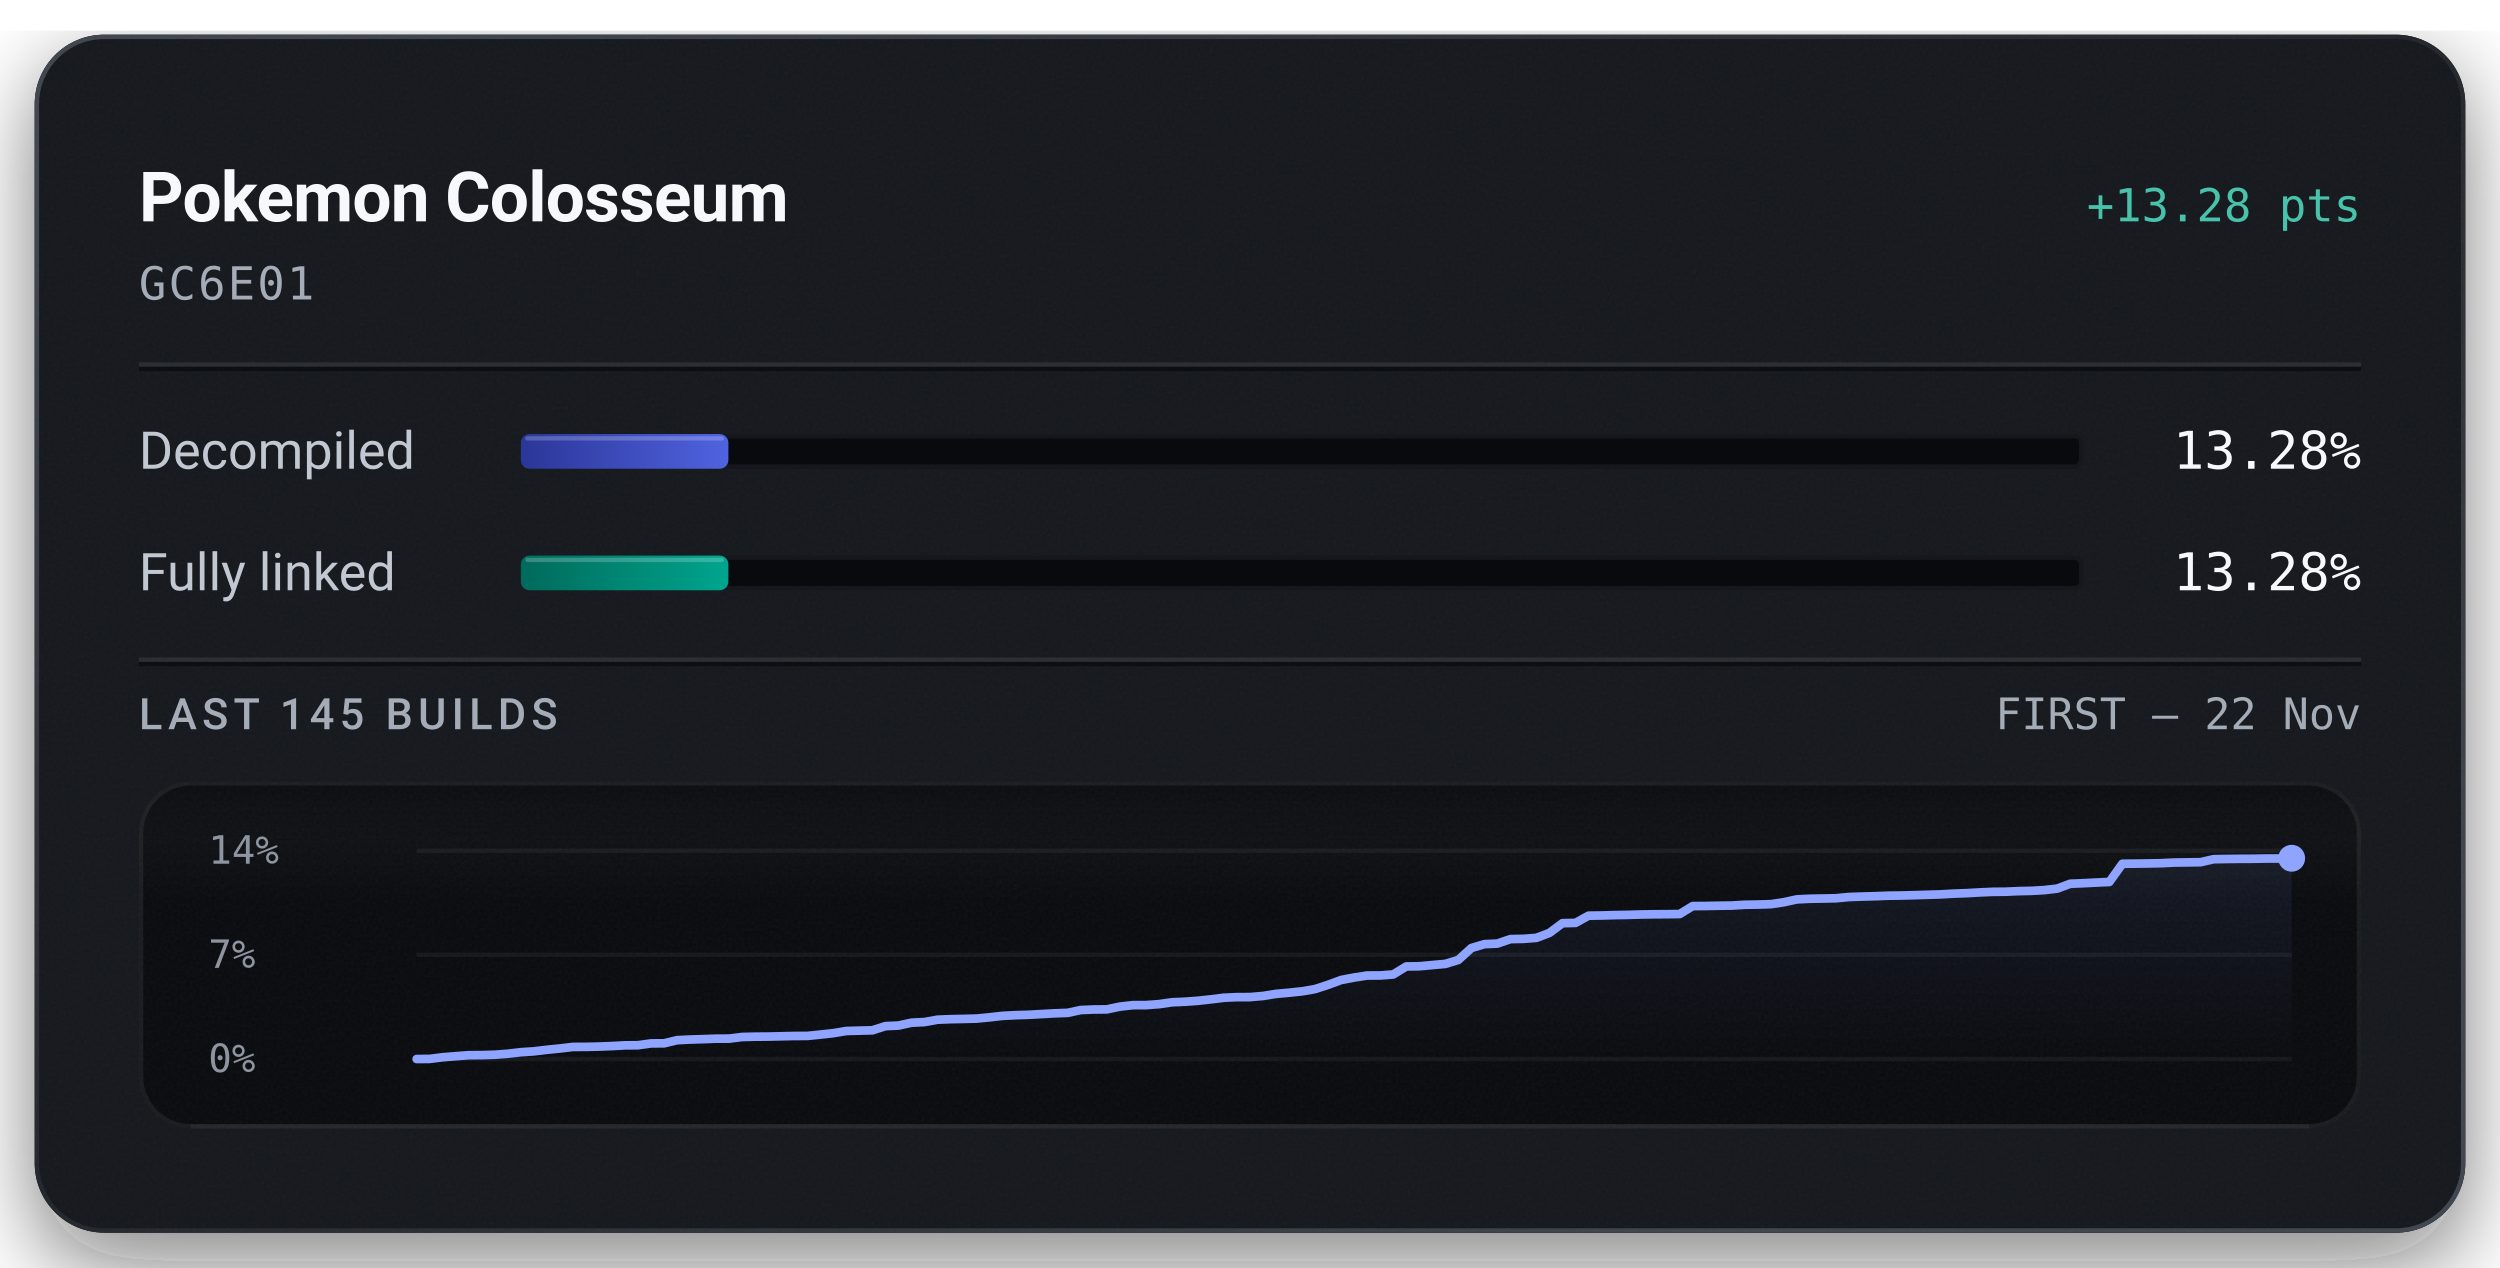
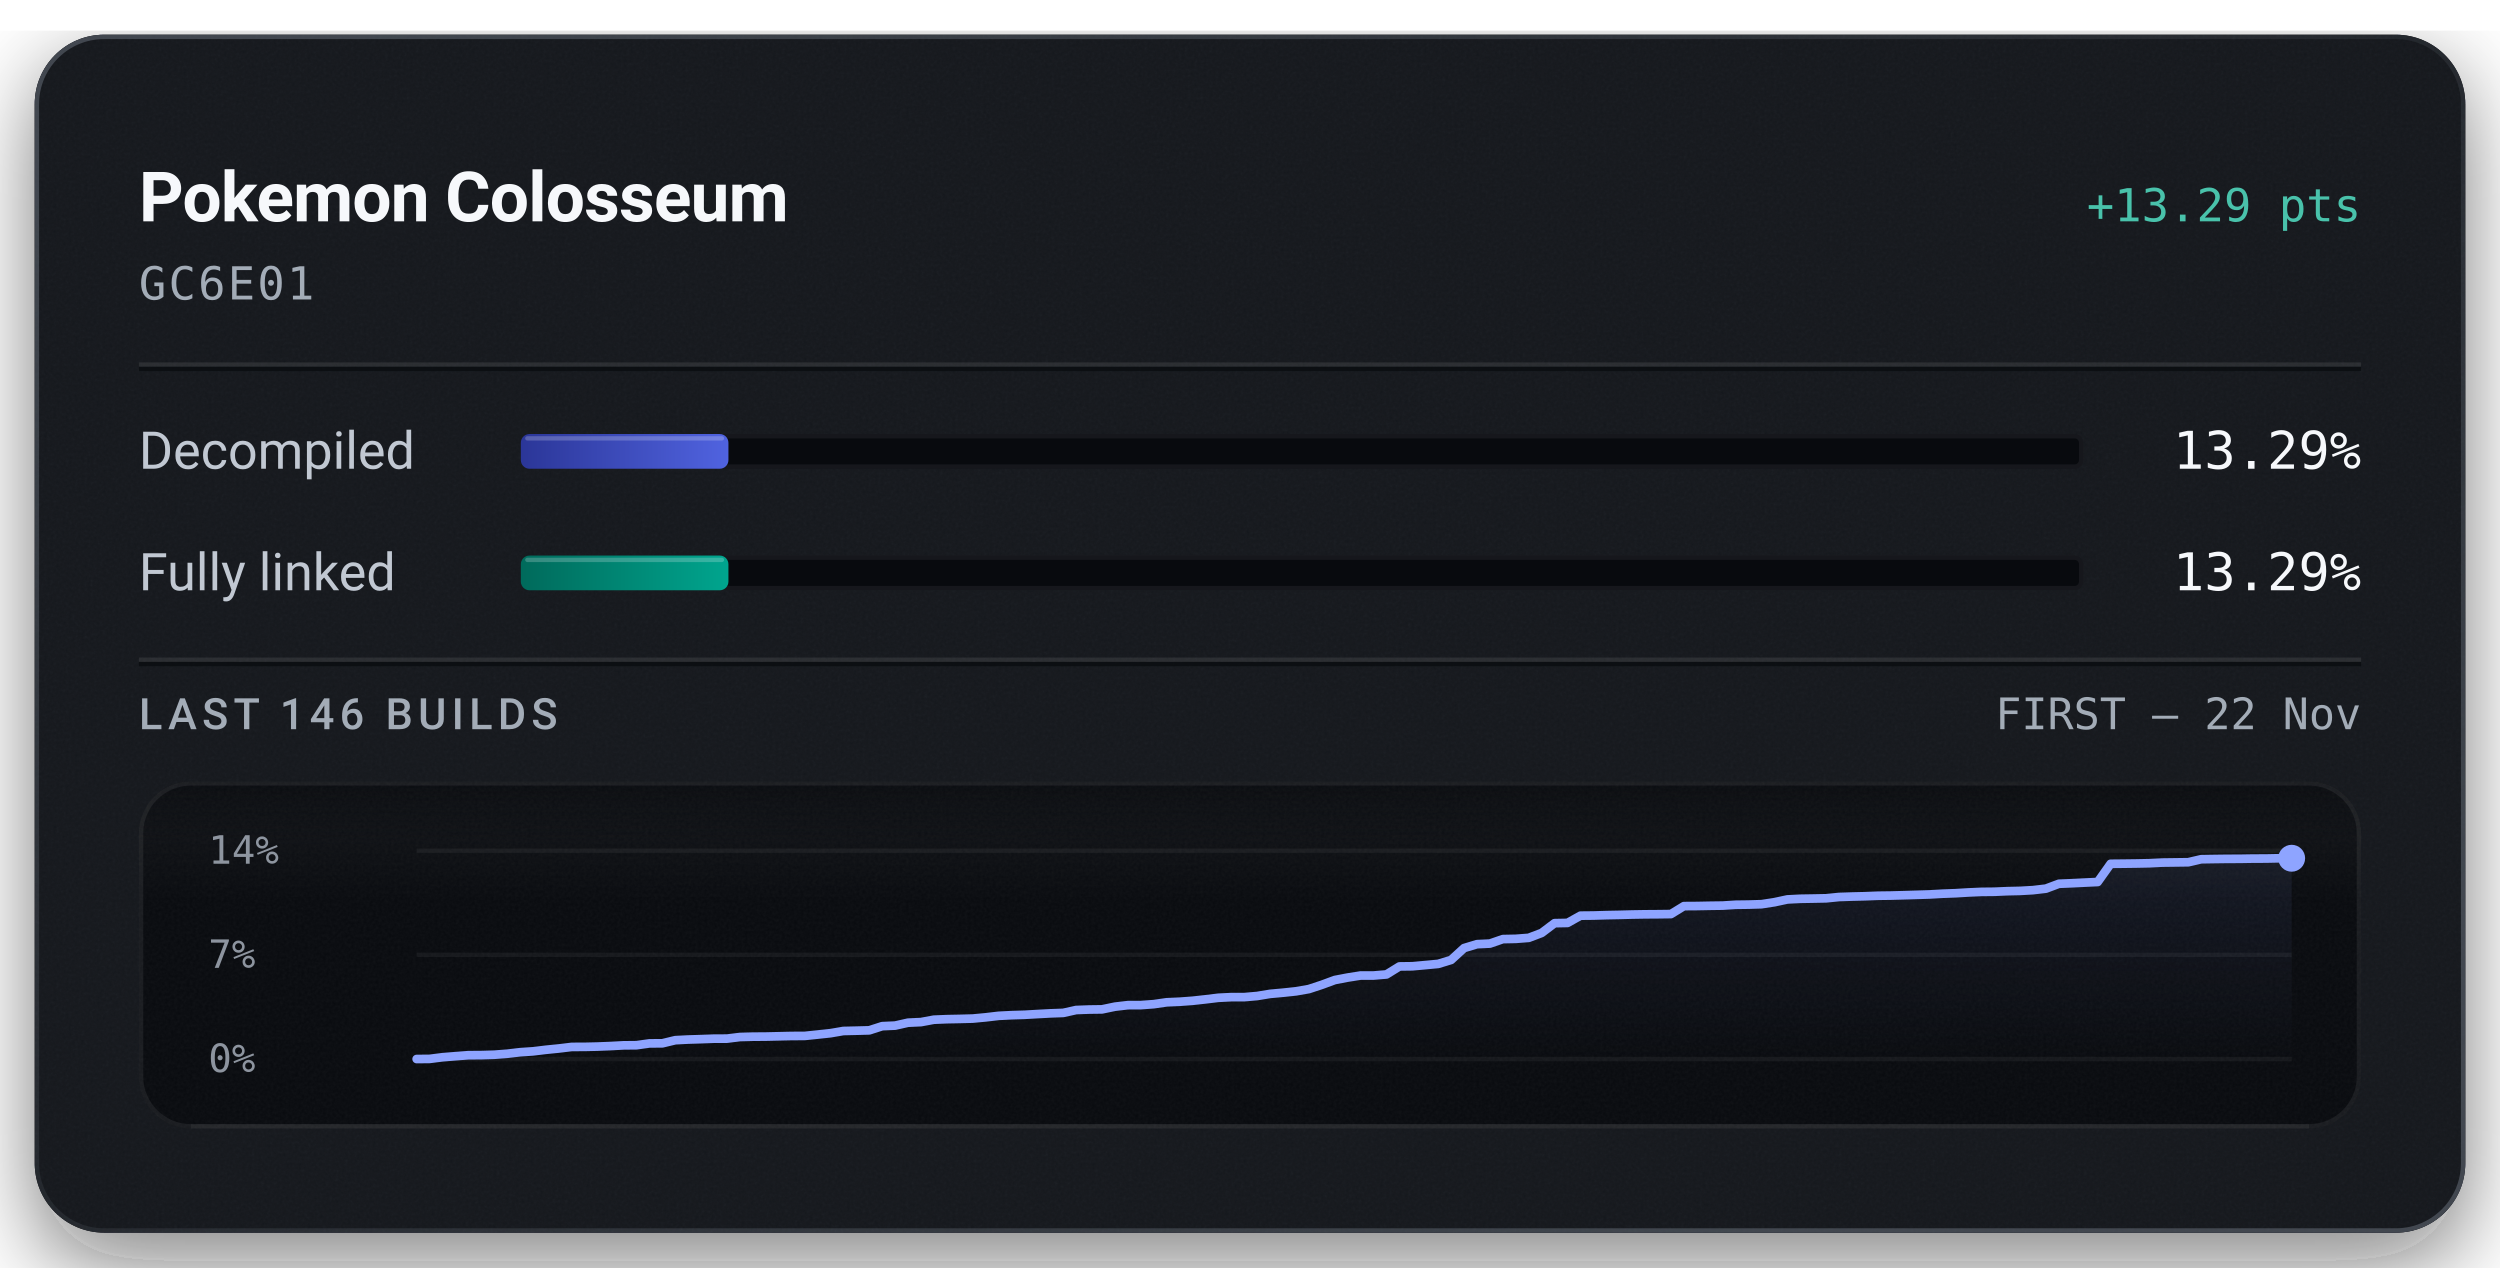
<svg xmlns="http://www.w3.org/2000/svg" width="576" height="292" viewBox="0 0 576 292" role="img" aria-labelledby="title description">
  <defs>
    <linearGradient id="badge-rim" x1="1" y1="1" x2="0" y2="0">
      <stop offset="0.15" stop-color="#6b747f" stop-opacity="0.5" />
      <stop offset="0.51" stop-color="#6b747f" stop-opacity="0.15" />
      <stop offset="0.93" stop-color="#6b747f" stop-opacity="0.5" />
    </linearGradient>
    <linearGradient id="badge-progress" x1="0" y1="0" x2="1" y2="0">
      <stop offset="0" stop-color="#2b3698" />
      <stop offset="1" stop-color="#5063e0" />
    </linearGradient>
    <linearGradient id="badge-linked" x1="0" y1="0" x2="1" y2="0">
      <stop offset="0" stop-color="#006a5b" />
      <stop offset="1" stop-color="#00a58e" />
    </linearGradient>
    <filter id="badge-grain" x="0" y="0" width="100%" height="100%">
      <feTurbulence type="fractalNoise" baseFrequency="1.4" numOctaves="2" stitchTiles="stitch" />
      <feColorMatrix type="saturate" values="0" />
    </filter>
    <filter id="badge-shadow" x="-15%" y="-15%" width="130%" height="150%">
      <feDropShadow dx="0" dy="7" stdDeviation="11" flood-color="#080a0e" flood-opacity="0.55" />
    </filter>
    <clipPath id="badge-card-clip">
      <rect x="8" y="8" width="560" height="276" rx="16" />
    </clipPath>
    <linearGradient id="badge-area" x1="0" y1="0" x2="0" y2="1">
      <stop offset="0" stop-color="#8ea4ff" stop-opacity="0.085" />
      <stop offset="1" stop-color="#8ea4ff" stop-opacity="0" />
    </linearGradient>
    <linearGradient id="badge-well-frost" x1="0" y1="0" x2="0" y2="1">
      <stop offset="0" stop-color="#f6f8fb" stop-opacity="0.045" />
      <stop offset="1" stop-color="#f6f8fb" stop-opacity="0" />
    </linearGradient>
    <linearGradient id="badge-well-shade" x1="0" y1="0" x2="0" y2="1">
      <stop offset="0" stop-color="#080a0e" stop-opacity="0.9" />
      <stop offset="1" stop-color="#080a0e" stop-opacity="0" />
    </linearGradient>
    <clipPath id="badge-well-clip">
      <rect x="32" y="180" width="512" height="80" rx="12" />
    </clipPath>
  </defs>
  <rect x="8" y="8" width="560" height="276" rx="16" fill="#14171c" filter="url(#badge-shadow)" />
  <g clip-path="url(#badge-card-clip)">
    <rect x="8" y="8" width="560" height="276" rx="16" fill="#14171c" />
    <rect x="8" y="8" width="560" height="276" filter="url(#badge-grain)" opacity="0.05" />
  </g>
  <rect x="8.5" y="8.5" width="559" height="275" rx="15.5" fill="none" stroke="url(#badge-rim)" stroke-width="1" />
  <text x="32" y="51" fill="#f6f8fb" font-family="system-ui, -apple-system, 'Segoe UI', Roboto, sans-serif" font-size="16" font-weight="600" text-anchor="start" letter-spacing="-0.2">Pokemon Colosseum</text>
-   <text x="544" y="51" fill="#49c2ab" font-family="ui-monospace, 'SF Mono', 'Cascadia Mono', Menlo, Consolas, monospace" font-size="10.5" font-weight="500" text-anchor="end">+13.28 pts</text>
+   <text x="544" y="51" fill="#49c2ab" font-family="ui-monospace, 'SF Mono', 'Cascadia Mono', Menlo, Consolas, monospace" font-size="10.5" font-weight="500" text-anchor="end">+13.29 pts</text>
  <text x="32" y="69" fill="#a3acb7" font-family="ui-monospace, 'SF Mono', 'Cascadia Mono', Menlo, Consolas, monospace" font-size="10.5" font-weight="400" text-anchor="start" letter-spacing="0.5">GC6E01</text>
  <line x1="32" y1="84" x2="544" y2="84" stroke="#f6f8fb" stroke-opacity="0.09" stroke-width="1" />
  <line x1="32" y1="85" x2="544" y2="85" stroke="#080a0e" stroke-opacity="0.7" stroke-width="1" />
  <text x="32" y="108" fill="#c1c8d2" font-family="system-ui, -apple-system, 'Segoe UI', Roboto, sans-serif" font-size="12" font-weight="400" text-anchor="start">Decompiled</text>
  <rect x="120" y="100" width="360" height="8" rx="2" fill="#080a0e" />
  <rect x="120.5" y="100.5" width="359" height="7" rx="1.5" fill="none" stroke="#f6f8fb" stroke-opacity="0.06" stroke-width="1" />
-   <rect x="120" y="100" width="47.82" height="8" rx="2" fill="url(#badge-progress)" />
-   <rect x="121" y="100.5" width="45.82" height="1" rx="0.5" fill="#f6f8fb" fill-opacity="0.22" />
-   <text x="544" y="108" fill="#f6f8fb" font-family="ui-monospace, 'SF Mono', 'Cascadia Mono', Menlo, Consolas, monospace" font-size="12" font-weight="500" text-anchor="end">13.28%</text>
+   <rect x="120" y="100" width="47.83" height="8" rx="2" fill="url(#badge-progress)" />
+   <rect x="121" y="100.5" width="45.83" height="1" rx="0.5" fill="#f6f8fb" fill-opacity="0.22" />
+   <text x="544" y="108" fill="#f6f8fb" font-family="ui-monospace, 'SF Mono', 'Cascadia Mono', Menlo, Consolas, monospace" font-size="12" font-weight="500" text-anchor="end">13.29%</text>
  <text x="32" y="136" fill="#c1c8d2" font-family="system-ui, -apple-system, 'Segoe UI', Roboto, sans-serif" font-size="12" font-weight="400" text-anchor="start">Fully linked</text>
  <rect x="120" y="128" width="360" height="8" rx="2" fill="#080a0e" />
  <rect x="120.5" y="128.5" width="359" height="7" rx="1.5" fill="none" stroke="#f6f8fb" stroke-opacity="0.06" stroke-width="1" />
-   <rect x="120" y="128" width="47.82" height="8" rx="2" fill="url(#badge-linked)" />
-   <rect x="121" y="128.5" width="45.82" height="1" rx="0.5" fill="#f6f8fb" fill-opacity="0.22" />
-   <text x="544" y="136" fill="#f6f8fb" font-family="ui-monospace, 'SF Mono', 'Cascadia Mono', Menlo, Consolas, monospace" font-size="12" font-weight="500" text-anchor="end">13.28%</text>
+   <rect x="120" y="128" width="47.83" height="8" rx="2" fill="url(#badge-linked)" />
+   <rect x="121" y="128.5" width="45.83" height="1" rx="0.5" fill="#f6f8fb" fill-opacity="0.22" />
+   <text x="544" y="136" fill="#f6f8fb" font-family="ui-monospace, 'SF Mono', 'Cascadia Mono', Menlo, Consolas, monospace" font-size="12" font-weight="500" text-anchor="end">13.29%</text>
  <line x1="32" y1="152" x2="544" y2="152" stroke="#f6f8fb" stroke-opacity="0.09" stroke-width="1" />
  <line x1="32" y1="153" x2="544" y2="153" stroke="#080a0e" stroke-opacity="0.7" stroke-width="1" />
-   <text x="32" y="168" fill="#a3acb7" font-family="system-ui, -apple-system, 'Segoe UI', Roboto, sans-serif" font-size="10" font-weight="500" text-anchor="start" letter-spacing="1.2">LAST 145 BUILDS</text>
+   <text x="32" y="168" fill="#a3acb7" font-family="system-ui, -apple-system, 'Segoe UI', Roboto, sans-serif" font-size="10" font-weight="500" text-anchor="start" letter-spacing="1.2">LAST 146 BUILDS</text>
  <text x="544" y="168" fill="#a3acb7" font-family="ui-monospace, 'SF Mono', 'Cascadia Mono', Menlo, Consolas, monospace" font-size="10" font-weight="400" text-anchor="end">FIRST – 22 Nov</text>
  <g clip-path="url(#badge-well-clip)">
    <rect x="32" y="180" width="512" height="80" rx="12" fill="#080a0e" />
    <rect x="32" y="180" width="512" height="28" fill="url(#badge-well-frost)" />
    <rect x="32" y="180" width="512" height="14" fill="url(#badge-well-shade)" />
    <rect x="32" y="180" width="512" height="80" filter="url(#badge-grain)" opacity="0.05" />
  </g>
  <rect x="32.5" y="180.5" width="511" height="79" rx="11.5" fill="none" stroke="#f6f8fb" stroke-opacity="0.07" stroke-width="1" />
  <line x1="44" y1="259.5" x2="532" y2="259.5" stroke="#f6f8fb" stroke-opacity="0.05" stroke-width="1" />
  <text x="48" y="199" fill="#a3acb7" font-family="ui-monospace, 'SF Mono', 'Cascadia Mono', Menlo, Consolas, monospace" font-size="9" font-weight="400" text-anchor="start" fill-opacity="0.85">14%</text>
  <text x="48" y="223" fill="#a3acb7" font-family="ui-monospace, 'SF Mono', 'Cascadia Mono', Menlo, Consolas, monospace" font-size="9" font-weight="400" text-anchor="start" fill-opacity="0.85">7%</text>
  <text x="48" y="247" fill="#a3acb7" font-family="ui-monospace, 'SF Mono', 'Cascadia Mono', Menlo, Consolas, monospace" font-size="9" font-weight="400" text-anchor="start" fill-opacity="0.85">0%</text>
  <line x1="96" y1="196.00" x2="528" y2="196.00" stroke="#f6f8fb" stroke-opacity="0.055" stroke-width="1" />
  <line x1="96" y1="220.00" x2="528" y2="220.00" stroke="#f6f8fb" stroke-opacity="0.055" stroke-width="1" />
  <line x1="96" y1="244.00" x2="528" y2="244.00" stroke="#f6f8fb" stroke-opacity="0.055" stroke-width="1" />
-   <path d="M96.00,244.00 L99.00,243.97 L102.00,243.59 L105.00,243.35 L108.00,243.12 L111.00,243.10 L114.00,243.01 L117.00,242.78 L120.00,242.43 L123.00,242.23 L126.00,241.87 L129.00,241.57 L132.00,241.21 L135.00,241.20 L138.00,241.13 L141.00,241.01 L144.00,240.85 L147.00,240.82 L150.00,240.40 L153.00,240.38 L156.00,239.66 L159.00,239.51 L162.00,239.42 L165.00,239.31 L168.00,239.30 L171.00,238.92 L174.00,238.85 L177.00,238.83 L180.00,238.76 L183.00,238.69 L186.00,238.68 L189.00,238.37 L192.00,238.04 L195.00,237.54 L198.00,237.46 L201.00,237.38 L204.00,236.42 L207.00,236.29 L210.00,235.63 L213.00,235.48 L216.00,234.94 L219.00,234.82 L222.00,234.76 L225.00,234.68 L228.00,234.39 L231.00,234.05 L234.00,233.90 L237.00,233.81 L240.00,233.64 L243.00,233.47 L246.00,233.36 L249.00,232.71 L252.00,232.59 L255.00,232.56 L258.00,231.93 L261.00,231.59 L264.00,231.58 L267.00,231.36 L270.00,230.93 L273.00,230.80 L276.00,230.58 L279.00,230.25 L282.00,229.88 L285.00,229.74 L288.00,229.73 L291.00,229.47 L294.00,228.99 L297.00,228.72 L300.00,228.40 L303.00,227.88 L306.00,226.90 L309.00,225.79 L312.00,225.22 L315.00,224.76 L318.00,224.75 L321.00,224.51 L324.00,222.67 L327.00,222.63 L330.00,222.35 L333.00,222.08 L336.00,221.17 L339.00,218.43 L342.00,217.53 L345.00,217.40 L348.00,216.37 L351.00,216.31 L354.00,216.08 L357.00,214.94 L360.00,212.70 L363.00,212.63 L366.00,210.97 L369.00,210.93 L372.00,210.84 L375.00,210.79 L378.00,210.70 L381.00,210.65 L384.00,210.63 L387.00,210.59 L390.00,208.76 L393.00,208.74 L396.00,208.68 L399.00,208.64 L402.00,208.46 L405.00,208.41 L408.00,208.32 L411.00,207.87 L414.00,207.22 L417.00,207.07 L420.00,207.02 L423.00,206.96 L426.00,206.67 L429.00,206.57 L432.00,206.49 L435.00,206.37 L438.00,206.33 L441.00,206.25 L444.00,206.16 L447.00,206.07 L450.00,205.90 L453.00,205.79 L456.00,205.62 L459.00,205.48 L462.00,205.45 L465.00,205.32 L468.00,205.25 L471.00,205.08 L474.00,204.73 L477.00,203.61 L480.00,203.49 L483.00,203.34 L486.00,203.20 L489.00,199.01 L492.00,198.98 L495.00,198.94 L498.00,198.88 L501.00,198.73 L504.00,198.69 L507.00,198.65 L510.00,197.96 L513.00,197.91 L516.00,197.87 L519.00,197.86 L522.00,197.81 L525.00,197.80 L528.00,197.74 L528.00,244.00 L96.00,244.00 Z" fill="url(#badge-area)" />
-   <path d="M96.00,244.00 L99.00,243.97 L102.00,243.59 L105.00,243.35 L108.00,243.12 L111.00,243.10 L114.00,243.01 L117.00,242.78 L120.00,242.43 L123.00,242.23 L126.00,241.87 L129.00,241.57 L132.00,241.21 L135.00,241.20 L138.00,241.13 L141.00,241.01 L144.00,240.85 L147.00,240.82 L150.00,240.40 L153.00,240.38 L156.00,239.66 L159.00,239.51 L162.00,239.42 L165.00,239.31 L168.00,239.30 L171.00,238.92 L174.00,238.85 L177.00,238.83 L180.00,238.76 L183.00,238.69 L186.00,238.68 L189.00,238.37 L192.00,238.04 L195.00,237.54 L198.00,237.46 L201.00,237.38 L204.00,236.42 L207.00,236.29 L210.00,235.63 L213.00,235.48 L216.00,234.94 L219.00,234.82 L222.00,234.76 L225.00,234.68 L228.00,234.39 L231.00,234.05 L234.00,233.90 L237.00,233.81 L240.00,233.64 L243.00,233.47 L246.00,233.36 L249.00,232.71 L252.00,232.59 L255.00,232.56 L258.00,231.93 L261.00,231.59 L264.00,231.58 L267.00,231.36 L270.00,230.93 L273.00,230.80 L276.00,230.58 L279.00,230.25 L282.00,229.88 L285.00,229.74 L288.00,229.73 L291.00,229.47 L294.00,228.99 L297.00,228.72 L300.00,228.40 L303.00,227.88 L306.00,226.90 L309.00,225.79 L312.00,225.22 L315.00,224.76 L318.00,224.75 L321.00,224.51 L324.00,222.67 L327.00,222.63 L330.00,222.35 L333.00,222.08 L336.00,221.17 L339.00,218.43 L342.00,217.53 L345.00,217.40 L348.00,216.37 L351.00,216.31 L354.00,216.08 L357.00,214.94 L360.00,212.70 L363.00,212.63 L366.00,210.97 L369.00,210.93 L372.00,210.84 L375.00,210.79 L378.00,210.70 L381.00,210.65 L384.00,210.63 L387.00,210.59 L390.00,208.76 L393.00,208.74 L396.00,208.68 L399.00,208.64 L402.00,208.46 L405.00,208.41 L408.00,208.32 L411.00,207.87 L414.00,207.22 L417.00,207.07 L420.00,207.02 L423.00,206.96 L426.00,206.67 L429.00,206.57 L432.00,206.49 L435.00,206.37 L438.00,206.33 L441.00,206.25 L444.00,206.16 L447.00,206.07 L450.00,205.90 L453.00,205.79 L456.00,205.62 L459.00,205.48 L462.00,205.45 L465.00,205.32 L468.00,205.25 L471.00,205.08 L474.00,204.73 L477.00,203.61 L480.00,203.49 L483.00,203.34 L486.00,203.20 L489.00,199.01 L492.00,198.98 L495.00,198.94 L498.00,198.88 L501.00,198.73 L504.00,198.69 L507.00,198.65 L510.00,197.96 L513.00,197.91 L516.00,197.87 L519.00,197.86 L522.00,197.81 L525.00,197.80 L528.00,197.74" fill="none" stroke="#49c2ab" stroke-width="1.5" stroke-linejoin="round" stroke-linecap="round" />
-   <path d="M96.00,244.00 L99.00,243.97 L102.00,243.59 L105.00,243.35 L108.00,243.12 L111.00,243.10 L114.00,243.01 L117.00,242.78 L120.00,242.43 L123.00,242.23 L126.00,241.87 L129.00,241.57 L132.00,241.21 L135.00,241.20 L138.00,241.13 L141.00,241.01 L144.00,240.85 L147.00,240.82 L150.00,240.40 L153.00,240.38 L156.00,239.66 L159.00,239.51 L162.00,239.42 L165.00,239.31 L168.00,239.30 L171.00,238.92 L174.00,238.85 L177.00,238.83 L180.00,238.76 L183.00,238.69 L186.00,238.68 L189.00,238.37 L192.00,238.04 L195.00,237.54 L198.00,237.46 L201.00,237.38 L204.00,236.42 L207.00,236.29 L210.00,235.63 L213.00,235.48 L216.00,234.94 L219.00,234.82 L222.00,234.76 L225.00,234.68 L228.00,234.39 L231.00,234.05 L234.00,233.90 L237.00,233.81 L240.00,233.64 L243.00,233.47 L246.00,233.36 L249.00,232.71 L252.00,232.59 L255.00,232.56 L258.00,231.93 L261.00,231.59 L264.00,231.58 L267.00,231.36 L270.00,230.93 L273.00,230.80 L276.00,230.58 L279.00,230.25 L282.00,229.88 L285.00,229.74 L288.00,229.73 L291.00,229.47 L294.00,228.99 L297.00,228.72 L300.00,228.40 L303.00,227.88 L306.00,226.90 L309.00,225.79 L312.00,225.22 L315.00,224.76 L318.00,224.75 L321.00,224.51 L324.00,222.67 L327.00,222.63 L330.00,222.35 L333.00,222.08 L336.00,221.17 L339.00,218.43 L342.00,217.53 L345.00,217.40 L348.00,216.37 L351.00,216.31 L354.00,216.08 L357.00,214.94 L360.00,212.70 L363.00,212.63 L366.00,210.97 L369.00,210.93 L372.00,210.84 L375.00,210.79 L378.00,210.70 L381.00,210.65 L384.00,210.63 L387.00,210.59 L390.00,208.76 L393.00,208.74 L396.00,208.68 L399.00,208.64 L402.00,208.46 L405.00,208.41 L408.00,208.32 L411.00,207.87 L414.00,207.22 L417.00,207.07 L420.00,207.02 L423.00,206.96 L426.00,206.67 L429.00,206.57 L432.00,206.49 L435.00,206.37 L438.00,206.33 L441.00,206.25 L444.00,206.16 L447.00,206.07 L450.00,205.90 L453.00,205.79 L456.00,205.62 L459.00,205.48 L462.00,205.45 L465.00,205.32 L468.00,205.25 L471.00,205.08 L474.00,204.73 L477.00,203.61 L480.00,203.49 L483.00,203.34 L486.00,203.20 L489.00,199.01 L492.00,198.98 L495.00,198.94 L498.00,198.88 L501.00,198.73 L504.00,198.69 L507.00,198.65 L510.00,197.96 L513.00,197.91 L516.00,197.87 L519.00,197.86 L522.00,197.81 L525.00,197.80 L528.00,197.74" fill="none" stroke="#8ea4ff" stroke-width="2" stroke-linejoin="round" stroke-linecap="round" />
+   <path d="M96.00,244.00 L98.98,243.97 L101.96,243.59 L104.94,243.35 L107.92,243.12 L110.90,243.10 L113.88,243.01 L116.86,242.78 L119.83,242.43 L122.81,242.23 L125.79,241.87 L128.77,241.57 L131.75,241.21 L134.73,241.20 L137.71,241.13 L140.69,241.01 L143.67,240.85 L146.65,240.82 L149.63,240.40 L152.61,240.38 L155.59,239.66 L158.57,239.51 L161.54,239.42 L164.52,239.31 L167.50,239.30 L170.48,238.93 L173.46,238.85 L176.44,238.83 L179.42,238.76 L182.40,238.69 L185.38,238.68 L188.36,238.37 L191.34,238.05 L194.32,237.54 L197.30,237.47 L200.28,237.39 L203.26,236.43 L206.23,236.30 L209.21,235.63 L212.19,235.49 L215.17,234.94 L218.15,234.82 L221.13,234.76 L224.11,234.68 L227.09,234.40 L230.07,234.05 L233.05,233.90 L236.03,233.81 L239.01,233.64 L241.99,233.48 L244.97,233.37 L247.94,232.71 L250.92,232.60 L253.90,232.56 L256.88,231.94 L259.86,231.59 L262.84,231.58 L265.82,231.36 L268.80,230.93 L271.78,230.80 L274.76,230.58 L277.74,230.25 L280.72,229.89 L283.70,229.74 L286.68,229.74 L289.66,229.48 L292.63,228.99 L295.61,228.72 L298.59,228.40 L301.57,227.88 L304.55,226.90 L307.53,225.80 L310.51,225.23 L313.49,224.76 L316.47,224.76 L319.45,224.51 L322.43,222.67 L325.41,222.63 L328.39,222.36 L331.37,222.08 L334.34,221.17 L337.32,218.44 L340.30,217.54 L343.28,217.40 L346.26,216.37 L349.24,216.31 L352.22,216.08 L355.20,214.95 L358.18,212.70 L361.16,212.64 L364.14,210.97 L367.12,210.94 L370.10,210.85 L373.08,210.79 L376.06,210.71 L379.03,210.66 L382.01,210.64 L384.99,210.60 L387.97,208.77 L390.95,208.75 L393.93,208.69 L396.91,208.65 L399.89,208.46 L402.87,208.42 L405.85,208.33 L408.83,207.87 L411.81,207.23 L414.79,207.08 L417.77,207.03 L420.74,206.97 L423.72,206.67 L426.70,206.57 L429.68,206.50 L432.66,206.38 L435.64,206.34 L438.62,206.26 L441.60,206.17 L444.58,206.08 L447.56,205.91 L450.54,205.80 L453.52,205.62 L456.50,205.49 L459.48,205.46 L462.46,205.33 L465.43,205.26 L468.41,205.09 L471.39,204.74 L474.37,203.62 L477.35,203.50 L480.33,203.35 L483.31,203.21 L486.29,199.02 L489.27,198.99 L492.25,198.95 L495.23,198.89 L498.21,198.74 L501.19,198.70 L504.17,198.66 L507.14,197.97 L510.12,197.92 L513.10,197.88 L516.08,197.87 L519.06,197.82 L522.04,197.81 L525.02,197.75 L528.00,197.74 L528.00,244.00 L96.00,244.00 Z" fill="url(#badge-area)" />
+   <path d="M96.00,244.00 L98.98,243.97 L101.96,243.59 L104.94,243.35 L107.92,243.12 L110.90,243.10 L113.88,243.01 L116.86,242.78 L119.83,242.43 L122.81,242.23 L125.79,241.87 L128.77,241.57 L131.75,241.21 L134.73,241.20 L137.71,241.13 L140.69,241.01 L143.67,240.85 L146.65,240.82 L149.63,240.40 L152.61,240.38 L155.59,239.66 L158.57,239.51 L161.54,239.42 L164.52,239.31 L167.50,239.30 L170.48,238.93 L173.46,238.85 L176.44,238.83 L179.42,238.76 L182.40,238.69 L185.38,238.68 L188.36,238.37 L191.34,238.05 L194.32,237.54 L197.30,237.47 L200.28,237.39 L203.26,236.43 L206.23,236.30 L209.21,235.63 L212.19,235.49 L215.17,234.94 L218.15,234.82 L221.13,234.76 L224.11,234.68 L227.09,234.40 L230.07,234.05 L233.05,233.90 L236.03,233.81 L239.01,233.64 L241.99,233.48 L244.97,233.37 L247.94,232.71 L250.92,232.60 L253.90,232.56 L256.88,231.94 L259.86,231.59 L262.84,231.58 L265.82,231.36 L268.80,230.93 L271.78,230.80 L274.76,230.58 L277.74,230.25 L280.72,229.89 L283.70,229.74 L286.68,229.74 L289.66,229.48 L292.63,228.99 L295.61,228.72 L298.59,228.40 L301.57,227.88 L304.55,226.90 L307.53,225.80 L310.51,225.23 L313.49,224.77 L316.47,224.76 L319.45,224.51 L322.43,222.67 L325.41,222.63 L328.39,222.36 L331.37,222.08 L334.34,221.17 L337.32,218.44 L340.30,217.54 L343.28,217.40 L346.26,216.37 L349.24,216.31 L352.22,216.08 L355.20,214.95 L358.18,212.70 L361.16,212.64 L364.14,210.97 L367.12,210.94 L370.10,210.85 L373.08,210.79 L376.06,210.71 L379.03,210.66 L382.01,210.64 L384.99,210.60 L387.97,208.77 L390.95,208.75 L393.93,208.69 L396.91,208.65 L399.89,208.46 L402.87,208.42 L405.85,208.33 L408.83,207.87 L411.81,207.23 L414.79,207.08 L417.77,207.03 L420.74,206.97 L423.72,206.67 L426.70,206.57 L429.68,206.50 L432.66,206.38 L435.64,206.34 L438.62,206.26 L441.60,206.17 L444.58,206.08 L447.56,205.91 L450.54,205.80 L453.52,205.62 L456.50,205.49 L459.48,205.46 L462.46,205.33 L465.43,205.26 L468.41,205.09 L471.39,204.74 L474.37,203.62 L477.35,203.50 L480.33,203.35 L483.31,203.21 L486.29,199.02 L489.27,198.99 L492.25,198.95 L495.23,198.89 L498.21,198.74 L501.19,198.70 L504.17,198.66 L507.14,197.97 L510.12,197.92 L513.10,197.88 L516.08,197.87 L519.06,197.82 L522.04,197.81 L525.02,197.75 L528.00,197.74" fill="none" stroke="#49c2ab" stroke-width="1.5" stroke-linejoin="round" stroke-linecap="round" />
+   <path d="M96.00,244.00 L98.98,243.97 L101.96,243.59 L104.94,243.35 L107.92,243.12 L110.90,243.10 L113.88,243.01 L116.86,242.78 L119.83,242.43 L122.81,242.23 L125.79,241.87 L128.77,241.57 L131.75,241.21 L134.73,241.20 L137.71,241.13 L140.69,241.01 L143.67,240.85 L146.65,240.82 L149.63,240.40 L152.61,240.38 L155.59,239.66 L158.57,239.51 L161.54,239.42 L164.52,239.31 L167.50,239.30 L170.48,238.93 L173.46,238.85 L176.44,238.83 L179.42,238.76 L182.40,238.69 L185.38,238.68 L188.36,238.37 L191.34,238.05 L194.32,237.54 L197.30,237.47 L200.28,237.39 L203.26,236.43 L206.23,236.30 L209.21,235.63 L212.19,235.49 L215.17,234.94 L218.15,234.82 L221.13,234.76 L224.11,234.68 L227.09,234.40 L230.07,234.05 L233.05,233.90 L236.03,233.81 L239.01,233.64 L241.99,233.48 L244.97,233.37 L247.94,232.71 L250.92,232.60 L253.90,232.56 L256.88,231.94 L259.86,231.59 L262.84,231.58 L265.82,231.36 L268.80,230.93 L271.78,230.80 L274.76,230.58 L277.74,230.25 L280.72,229.89 L283.70,229.74 L286.68,229.74 L289.66,229.48 L292.63,228.99 L295.61,228.72 L298.59,228.40 L301.57,227.88 L304.55,226.90 L307.53,225.80 L310.51,225.23 L313.49,224.76 L316.47,224.76 L319.45,224.51 L322.43,222.67 L325.41,222.63 L328.39,222.36 L331.37,222.08 L334.34,221.17 L337.32,218.44 L340.30,217.54 L343.28,217.40 L346.26,216.37 L349.24,216.31 L352.22,216.08 L355.20,214.95 L358.18,212.70 L361.16,212.64 L364.14,210.97 L367.12,210.94 L370.10,210.85 L373.08,210.79 L376.06,210.71 L379.03,210.66 L382.01,210.64 L384.99,210.60 L387.97,208.77 L390.95,208.75 L393.93,208.69 L396.91,208.65 L399.89,208.46 L402.87,208.42 L405.85,208.33 L408.83,207.87 L411.81,207.23 L414.79,207.08 L417.77,207.03 L420.74,206.97 L423.72,206.67 L426.70,206.57 L429.68,206.50 L432.66,206.38 L435.64,206.34 L438.62,206.26 L441.60,206.17 L444.58,206.08 L447.56,205.91 L450.54,205.80 L453.52,205.62 L456.50,205.49 L459.48,205.46 L462.46,205.33 L465.43,205.26 L468.41,205.09 L471.39,204.74 L474.37,203.62 L477.35,203.50 L480.33,203.35 L483.31,203.21 L486.29,199.02 L489.27,198.99 L492.25,198.95 L495.23,198.89 L498.21,198.74 L501.19,198.70 L504.17,198.66 L507.14,197.97 L510.12,197.92 L513.10,197.88 L516.08,197.87 L519.06,197.82 L522.04,197.81 L525.02,197.75 L528.00,197.74" fill="none" stroke="#8ea4ff" stroke-width="2" stroke-linejoin="round" stroke-linecap="round" />
  <circle cx="528.00" cy="197.74" r="2.6" fill="#49c2ab" />
  <circle cx="528.00" cy="197.74" r="3.1" fill="#8ea4ff" />
</svg>
